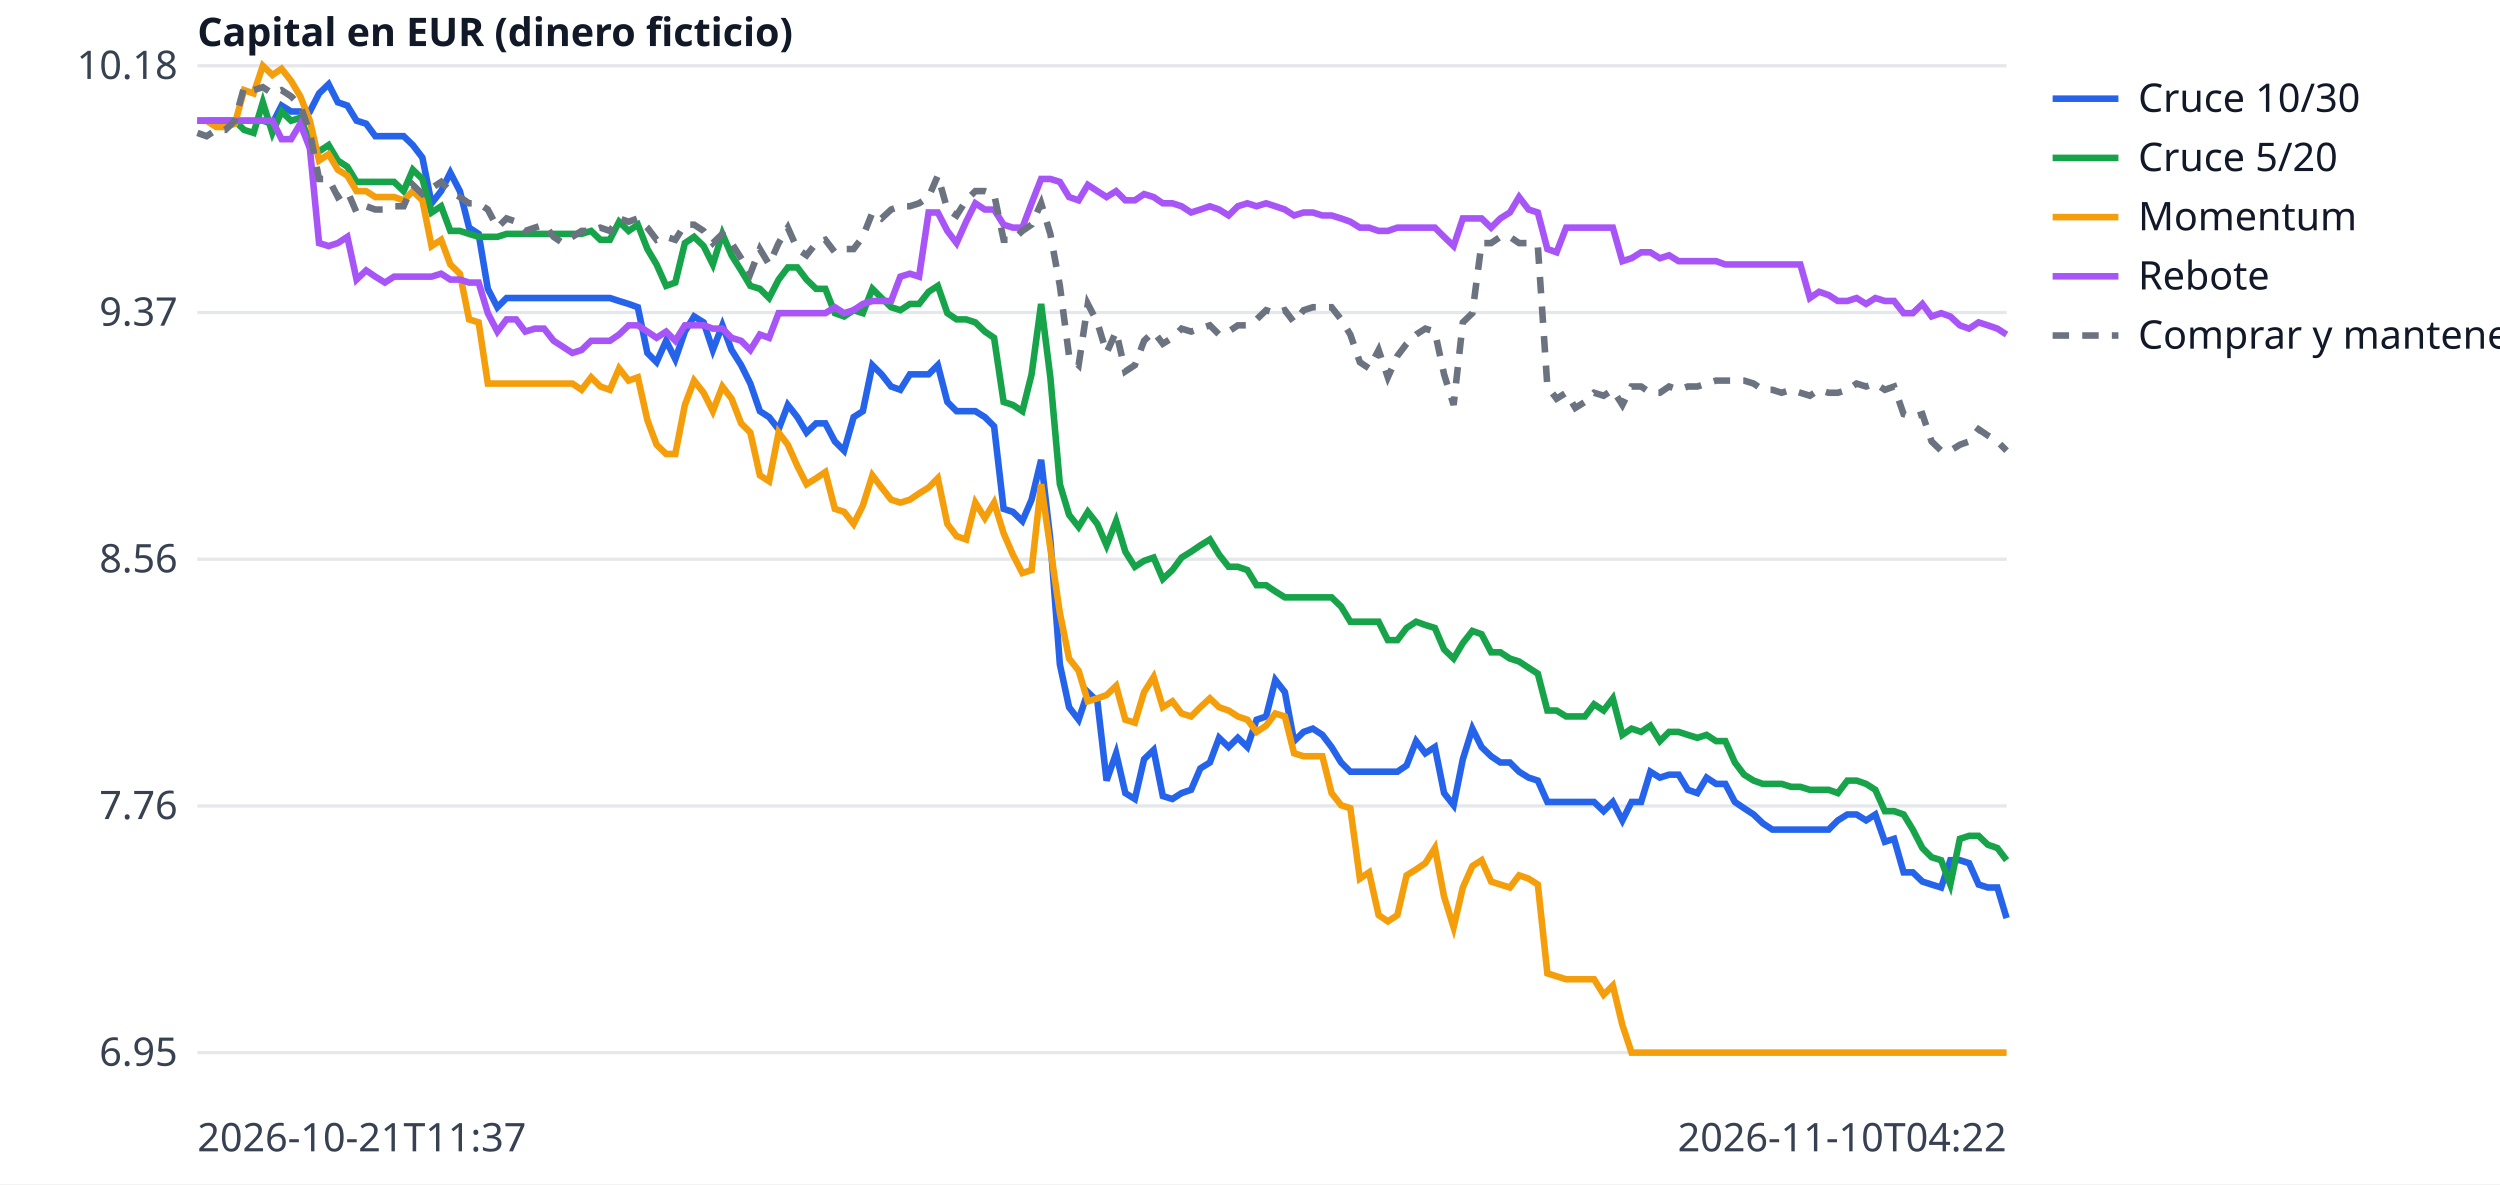
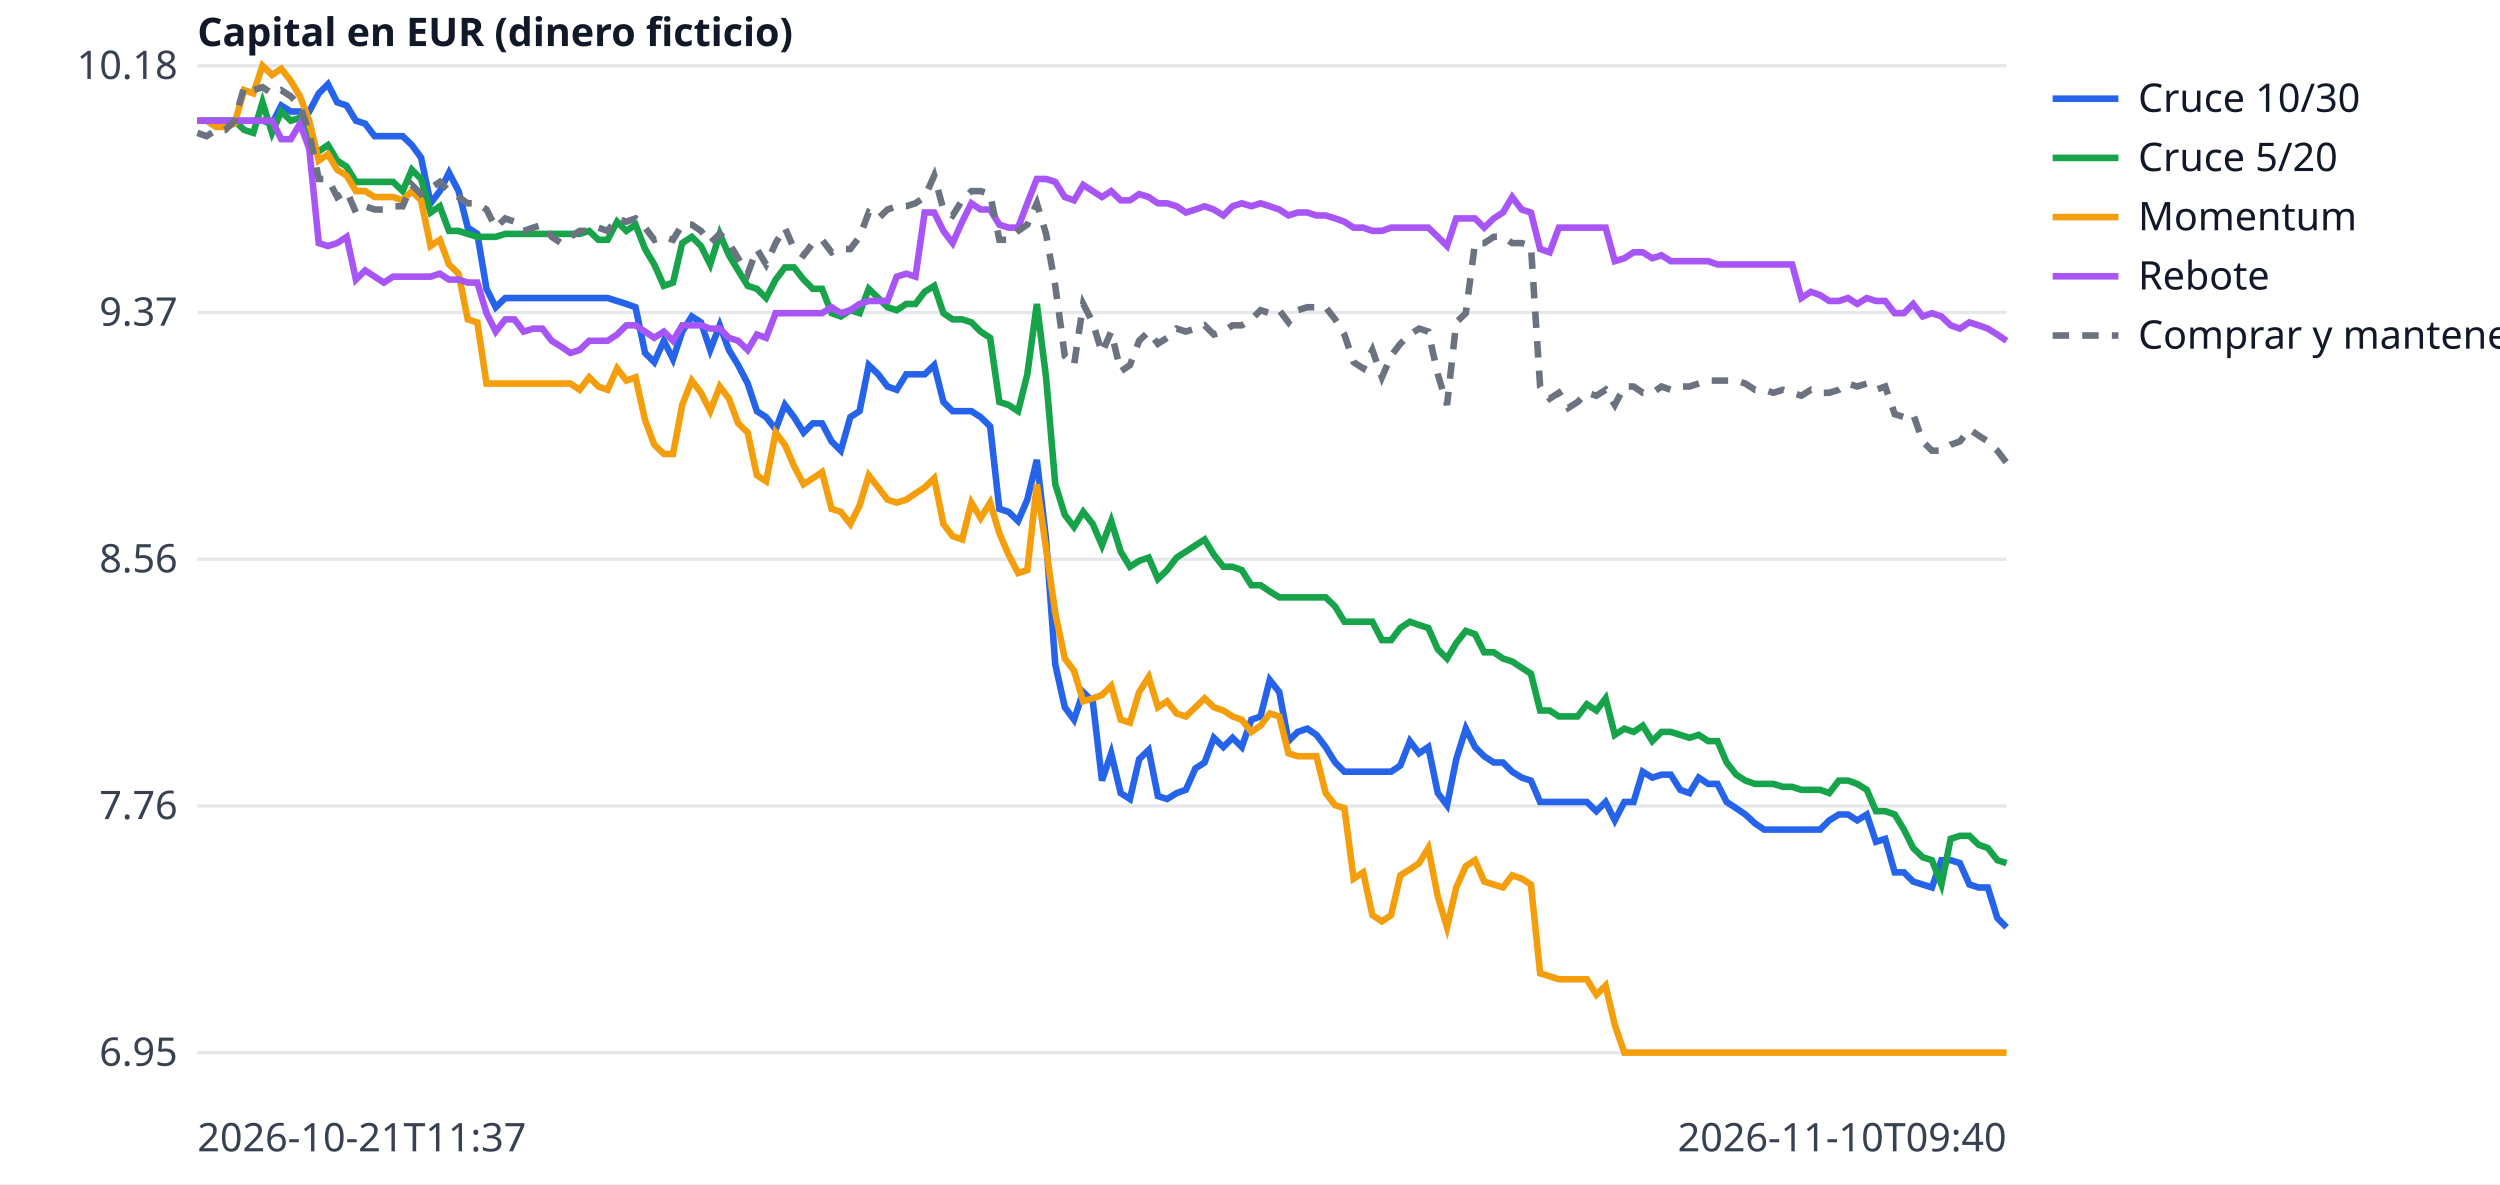
<svg xmlns="http://www.w3.org/2000/svg" width="760" height="360" viewBox="0 0 760 360" font-family="sans-serif" font-size="12">
  <rect width="760" height="360" fill="white" />
  <line x1="60" x2="610" y1="320.0" y2="320.0" stroke="#e5e7eb" />
  <text x="54" y="324.0" text-anchor="end" fill="#374151">6.95</text>
  <line x1="60" x2="610" y1="245.0" y2="245.0" stroke="#e5e7eb" />
  <text x="54" y="249.0" text-anchor="end" fill="#374151">7.76</text>
  <line x1="60" x2="610" y1="170.0" y2="170.0" stroke="#e5e7eb" />
  <text x="54" y="174.0" text-anchor="end" fill="#374151">8.56</text>
  <line x1="60" x2="610" y1="95.0" y2="95.0" stroke="#e5e7eb" />
  <text x="54" y="99.0" text-anchor="end" fill="#374151">9.37</text>
  <line x1="60" x2="610" y1="20.0" y2="20.0" stroke="#e5e7eb" />
  <text x="54" y="24.0" text-anchor="end" fill="#374151">10.18</text>
  <text x="60" y="350" fill="#374151">2026-10-21T11:37</text>
-   <text x="610" y="350" text-anchor="end" fill="#374151">2026-11-10T04:22</text>
+   <text x="610" y="350" text-anchor="end" fill="#374151">2026-11-10T09:40</text>
  <text x="60" y="14" fill="#111827" font-weight="bold">Capital en EUR (dinero ficticio)</text>
-   <polyline points="60.0,36.7 62.8,36.7 65.7,36.7 68.5,36.7 71.4,36.7 74.2,36.7 77.1,36.7 79.9,36.7 82.8,37.6 85.6,32.1 88.5,33.9 91.3,33.9 94.2,33.9 97.0,28.4 99.9,25.6 102.7,31.1 105.6,32.1 108.4,36.7 111.3,37.6 114.1,41.4 117.0,41.4 119.8,41.4 122.7,41.4 125.5,44.1 128.4,47.9 131.2,61.8 134.1,58.1 136.9,52.5 139.8,58.1 142.6,69.2 145.5,71.1 148.3,87.8 151.2,93.4 154.0,90.6 156.9,90.6 159.7,90.6 162.6,90.6 165.4,90.6 168.3,90.6 171.1,90.6 174.0,90.6 176.8,90.6 179.7,90.6 182.5,90.6 185.4,90.6 188.2,91.5 191.1,92.4 193.9,93.4 196.8,107.3 199.6,110.1 202.5,103.6 205.3,109.2 208.2,100.8 211.0,96.2 213.9,98.0 216.7,106.4 219.6,98.9 222.4,106.4 225.3,111.0 228.1,116.6 231.0,125.0 233.8,126.8 236.7,130.5 239.5,123.1 242.4,126.8 245.2,131.5 248.1,128.7 250.9,128.7 253.8,134.2 256.6,137.0 259.5,126.8 262.3,125.0 265.2,111.0 268.0,113.8 270.9,117.5 273.7,118.5 276.6,113.8 279.4,113.8 282.3,113.8 285.1,111.0 288.0,122.2 290.8,125.0 293.7,125.0 296.5,125.0 299.4,126.8 302.2,129.6 305.1,154.7 307.9,155.6 310.8,158.4 313.6,151.9 316.5,139.8 319.3,164.0 322.2,202.0 325.0,215.0 327.9,218.8 330.7,210.4 333.6,213.2 336.4,237.3 339.3,229.0 342.1,241.1 345.0,242.9 347.8,230.8 350.7,228.0 353.5,242.0 356.4,242.9 359.2,241.1 362.1,240.1 364.9,233.6 367.8,231.8 370.6,224.3 373.5,227.1 376.3,224.3 379.2,227.1 382.0,218.8 384.9,217.8 387.7,206.7 390.6,210.4 393.4,225.3 396.3,222.5 399.1,221.5 402.0,223.4 404.8,227.1 407.7,231.8 410.5,234.6 413.4,234.6 416.2,234.6 419.1,234.6 421.9,234.6 424.8,234.6 427.6,232.7 430.5,225.3 433.3,229.0 436.2,227.1 439.0,241.1 441.9,244.8 444.7,230.8 447.6,221.5 450.4,227.1 453.3,229.9 456.1,231.8 459.0,231.8 461.8,234.6 464.7,236.4 467.5,237.3 470.4,243.8 473.2,243.8 476.1,243.8 478.9,243.8 481.8,243.8 484.6,243.8 487.5,246.6 490.3,243.8 493.2,249.4 496.0,243.8 498.9,243.8 501.7,234.6 504.6,236.4 507.4,235.5 510.3,235.5 513.1,240.1 516.0,241.1 518.8,236.4 521.7,238.3 524.5,238.3 527.4,243.8 530.2,245.7 533.1,247.6 535.9,250.3 538.8,252.2 541.6,252.2 544.5,252.2 547.3,252.2 550.2,252.2 553.0,252.2 555.9,252.2 558.7,249.4 561.6,247.6 564.4,247.6 567.3,249.4 570.1,247.6 573.0,255.9 575.8,255.0 578.7,265.2 581.5,265.2 584.4,268.0 587.2,268.9 590.1,269.8 592.9,261.5 595.8,261.5 598.6,262.4 601.5,268.9 604.3,269.8 607.2,269.8 610.0,279.1" fill="none" stroke="#2563eb" stroke-width="2" />
+   <polyline points="60.0,36.7 62.8,36.7 65.7,36.7 68.5,36.7 71.3,36.7 74.2,36.7 77.0,36.7 79.8,36.7 82.7,37.6 85.5,32.1 88.4,33.9 91.2,33.9 94.0,33.9 96.9,28.4 99.7,25.6 102.5,31.1 105.4,32.1 108.2,36.7 111.0,37.6 113.9,41.4 116.7,41.4 119.5,41.4 122.4,41.4 125.2,44.1 128.0,47.9 130.9,61.8 133.7,58.1 136.5,52.5 139.4,58.1 142.2,69.2 145.1,71.1 147.9,87.8 150.7,93.4 153.6,90.6 156.4,90.6 159.2,90.6 162.1,90.6 164.9,90.6 167.7,90.6 170.6,90.6 173.4,90.6 176.2,90.6 179.1,90.6 181.9,90.6 184.7,90.6 187.6,91.5 190.4,92.4 193.2,93.4 196.1,107.3 198.9,110.1 201.8,103.6 204.6,109.2 207.4,100.8 210.3,96.2 213.1,98.0 215.9,106.4 218.8,98.9 221.6,106.4 224.4,111.0 227.3,116.6 230.1,125.0 232.9,126.8 235.8,130.5 238.6,123.1 241.4,126.8 244.3,131.5 247.1,128.7 249.9,128.7 252.8,134.2 255.6,137.0 258.5,126.8 261.3,125.0 264.1,111.0 267.0,113.8 269.8,117.5 272.6,118.5 275.5,113.8 278.3,113.8 281.1,113.8 284.0,111.0 286.8,122.2 289.6,125.0 292.5,125.0 295.3,125.0 298.1,126.8 301.0,129.6 303.8,154.7 306.6,155.6 309.5,158.4 312.3,151.9 315.2,139.8 318.0,164.0 320.8,202.0 323.7,215.0 326.5,218.8 329.3,210.4 332.2,213.2 335.0,237.3 337.8,229.0 340.7,241.1 343.5,242.9 346.3,230.8 349.2,228.0 352.0,242.0 354.8,242.9 357.7,241.1 360.5,240.1 363.4,233.6 366.2,231.8 369.0,224.3 371.9,227.1 374.7,224.3 377.5,227.1 380.4,218.8 383.2,217.8 386.0,206.7 388.9,210.4 391.7,225.3 394.5,222.5 397.4,221.5 400.2,223.4 403.0,227.1 405.9,231.8 408.7,234.6 411.5,234.6 414.4,234.6 417.2,234.6 420.1,234.6 422.9,234.6 425.7,232.7 428.6,225.3 431.4,229.0 434.2,227.1 437.1,241.1 439.9,244.8 442.7,230.8 445.6,221.5 448.4,227.1 451.2,229.9 454.1,231.8 456.9,231.8 459.7,234.6 462.6,236.4 465.4,237.3 468.2,243.8 471.1,243.8 473.9,243.8 476.8,243.8 479.6,243.8 482.4,243.8 485.3,246.6 488.1,243.8 490.9,249.4 493.8,243.8 496.6,243.8 499.4,234.6 502.3,236.4 505.1,235.5 507.9,235.5 510.8,240.1 513.6,241.1 516.4,236.4 519.3,238.3 522.1,238.3 524.9,243.8 527.8,245.7 530.6,247.6 533.5,250.3 536.3,252.2 539.1,252.2 542.0,252.2 544.8,252.2 547.6,252.2 550.5,252.2 553.3,252.2 556.1,249.4 559.0,247.6 561.8,247.6 564.6,249.4 567.5,247.6 570.3,255.9 573.1,255.0 576.0,265.2 578.8,265.2 581.6,268.0 584.5,268.9 587.3,269.8 590.2,261.5 593.0,261.5 595.8,262.4 598.7,268.9 601.5,269.8 604.3,269.8 607.2,279.1 610.0,281.9" fill="none" stroke="#2563eb" stroke-width="2" />
  <line x1="624" x2="644" y1="30" y2="30" stroke="#2563eb" stroke-width="2" />
  <text x="650" y="34" fill="#111827">Cruce 10/30</text>
-   <polyline points="60.0,36.7 62.8,36.7 65.7,36.7 68.5,36.7 71.4,36.7 74.2,39.5 77.1,40.4 79.9,31.1 82.8,40.4 85.6,33.9 88.5,36.7 91.3,35.8 94.2,43.2 97.0,46.0 99.9,44.1 102.7,48.8 105.6,50.7 108.4,55.3 111.3,55.3 114.1,55.3 117.0,55.3 119.8,55.3 122.7,58.1 125.5,51.6 128.4,54.4 131.2,64.6 134.1,62.7 136.9,70.2 139.8,70.2 142.6,71.1 145.5,72.0 148.3,72.0 151.2,72.0 154.0,71.1 156.9,71.1 159.7,71.1 162.6,71.1 165.4,71.1 168.3,71.1 171.1,71.1 174.0,71.1 176.8,71.1 179.7,70.2 182.5,72.9 185.4,72.9 188.2,67.4 191.1,70.2 193.9,68.3 196.8,75.7 199.6,80.4 202.5,86.9 205.3,85.9 208.2,73.9 211.0,72.0 213.9,74.8 216.7,80.4 219.6,71.1 222.4,77.6 225.3,82.2 228.1,86.9 231.0,87.8 233.8,90.6 236.7,85.0 239.5,81.3 242.4,81.3 245.2,85.0 248.1,87.8 250.9,87.8 253.8,95.2 256.6,96.2 259.5,94.3 262.3,95.2 265.2,87.8 268.0,90.6 270.9,93.4 273.7,94.3 276.6,92.4 279.4,92.4 282.3,88.7 285.1,86.9 288.0,95.2 290.8,97.1 293.7,97.1 296.5,98.0 299.4,100.8 302.2,102.7 305.1,122.2 307.9,123.1 310.8,125.0 313.6,113.8 316.5,92.4 319.3,114.7 322.2,147.2 325.0,156.5 327.9,160.2 330.7,155.6 333.6,159.3 336.4,165.8 339.3,158.4 342.1,167.7 345.0,172.3 347.8,170.5 350.7,169.5 353.5,176.0 356.4,173.3 359.2,169.5 362.1,167.7 364.9,165.8 367.8,164.0 370.6,168.6 373.5,172.3 376.3,172.3 379.2,173.3 382.0,177.9 384.9,177.9 387.7,179.8 390.6,181.6 393.4,181.6 396.3,181.6 399.1,181.6 402.0,181.6 404.8,181.6 407.7,184.4 410.5,189.0 413.4,189.0 416.2,189.0 419.1,189.0 421.9,194.6 424.8,194.6 427.6,190.9 430.5,189.0 433.3,190.0 436.2,190.9 439.0,197.4 441.9,200.2 444.7,195.5 447.6,191.8 450.4,192.8 453.3,198.3 456.1,198.3 459.0,200.2 461.8,201.1 464.7,203.0 467.5,204.8 470.4,216.0 473.2,216.0 476.1,217.8 478.9,217.8 481.8,217.8 484.6,214.1 487.5,216.0 490.3,212.3 493.2,223.4 496.0,221.5 498.9,222.5 501.7,220.6 504.6,225.3 507.4,222.5 510.3,222.5 513.1,223.4 516.0,224.3 518.8,223.4 521.7,225.3 524.5,225.3 527.4,231.8 530.2,235.5 533.1,237.3 535.9,238.3 538.8,238.3 541.6,238.3 544.5,239.2 547.3,239.2 550.2,240.1 553.0,240.1 555.9,240.1 558.7,241.1 561.6,237.3 564.4,237.3 567.3,238.3 570.1,240.1 573.0,246.6 575.8,246.6 578.7,247.6 581.5,252.2 584.4,257.8 587.2,260.6 590.1,261.5 592.9,268.9 595.8,255.0 598.6,254.1 601.5,254.1 604.3,256.8 607.2,257.8 610.0,261.5" fill="none" stroke="#16a34a" stroke-width="2" />
+   <polyline points="60.0,36.7 62.8,36.7 65.7,36.7 68.5,36.7 71.3,36.7 74.2,39.5 77.0,40.4 79.8,31.1 82.7,40.4 85.5,33.9 88.4,36.7 91.2,35.8 94.0,43.2 96.9,46.0 99.7,44.1 102.5,48.8 105.4,50.7 108.2,55.3 111.0,55.3 113.9,55.3 116.7,55.3 119.5,55.3 122.4,58.1 125.2,51.6 128.0,54.4 130.9,64.6 133.7,62.7 136.5,70.2 139.4,70.2 142.2,71.1 145.1,72.0 147.9,72.0 150.7,72.0 153.6,71.1 156.4,71.1 159.2,71.1 162.1,71.1 164.9,71.1 167.7,71.1 170.6,71.1 173.4,71.1 176.2,71.1 179.1,70.2 181.9,72.9 184.7,72.9 187.6,67.4 190.4,70.2 193.2,68.3 196.1,75.7 198.9,80.4 201.8,86.9 204.6,85.9 207.4,73.9 210.3,72.0 213.1,74.8 215.9,80.4 218.8,71.1 221.6,77.6 224.4,82.2 227.3,86.9 230.1,87.8 232.9,90.6 235.8,85.0 238.6,81.3 241.4,81.3 244.3,85.0 247.1,87.8 249.9,87.8 252.8,95.2 255.6,96.2 258.5,94.3 261.3,95.2 264.1,87.8 267.0,90.6 269.8,93.4 272.6,94.3 275.5,92.4 278.3,92.4 281.1,88.7 284.0,86.9 286.8,95.2 289.6,97.1 292.5,97.1 295.3,98.0 298.1,100.8 301.0,102.7 303.8,122.2 306.6,123.1 309.5,125.0 312.3,113.8 315.2,92.4 318.0,114.7 320.8,147.2 323.7,156.5 326.5,160.2 329.3,155.6 332.2,159.3 335.0,165.8 337.8,158.4 340.7,167.7 343.5,172.3 346.3,170.5 349.2,169.5 352.0,176.0 354.8,173.3 357.7,169.5 360.5,167.7 363.4,165.8 366.2,164.0 369.0,168.6 371.9,172.3 374.7,172.3 377.5,173.3 380.4,177.9 383.2,177.9 386.0,179.8 388.9,181.6 391.7,181.6 394.5,181.6 397.4,181.6 400.2,181.6 403.0,181.6 405.9,184.4 408.7,189.0 411.5,189.0 414.4,189.0 417.2,189.0 420.1,194.6 422.9,194.6 425.7,190.9 428.6,189.0 431.4,190.0 434.2,190.9 437.1,197.4 439.9,200.2 442.7,195.5 445.6,191.8 448.4,192.8 451.2,198.3 454.1,198.3 456.9,200.2 459.7,201.1 462.6,203.0 465.4,204.8 468.2,216.0 471.1,216.0 473.9,217.8 476.8,217.8 479.6,217.8 482.4,214.1 485.3,216.0 488.1,212.3 490.9,223.4 493.8,221.5 496.6,222.5 499.4,220.6 502.3,225.3 505.1,222.5 507.9,222.5 510.8,223.4 513.6,224.3 516.4,223.4 519.3,225.3 522.1,225.3 524.9,231.8 527.8,235.5 530.6,237.3 533.5,238.3 536.3,238.3 539.1,238.3 542.0,239.2 544.8,239.2 547.6,240.1 550.5,240.1 553.3,240.1 556.1,241.1 559.0,237.3 561.8,237.3 564.6,238.3 567.5,240.1 570.3,246.6 573.1,246.6 576.0,247.6 578.8,252.2 581.6,257.8 584.5,260.6 587.3,261.5 590.2,268.9 593.0,255.0 595.8,254.1 598.7,254.1 601.5,256.8 604.3,257.8 607.2,261.5 610.0,262.4" fill="none" stroke="#16a34a" stroke-width="2" />
  <line x1="624" x2="644" y1="48" y2="48" stroke="#16a34a" stroke-width="2" />
  <text x="650" y="52" fill="#111827">Cruce 5/20</text>
-   <polyline points="60.0,36.7 62.8,36.7 65.7,38.6 68.5,38.6 71.4,37.6 74.2,27.4 77.1,28.4 79.9,20.0 82.8,22.8 85.6,20.9 88.5,24.6 91.3,29.3 94.2,36.7 97.0,48.8 99.9,46.9 102.7,51.6 105.6,53.4 108.4,58.1 111.3,58.1 114.1,59.9 117.0,59.9 119.8,59.9 122.7,60.9 125.5,58.1 128.4,60.9 131.2,74.8 134.1,72.9 136.9,80.4 139.8,83.2 142.6,97.1 145.5,98.0 148.3,116.6 151.2,116.6 154.0,116.6 156.9,116.6 159.7,116.6 162.6,116.6 165.4,116.6 168.3,116.6 171.1,116.6 174.0,116.6 176.8,118.5 179.7,114.7 182.5,117.5 185.4,118.5 188.2,112.0 191.1,115.7 193.9,114.7 196.8,127.7 199.6,135.2 202.5,138.0 205.3,138.0 208.2,123.1 211.0,115.7 213.9,119.4 216.7,125.0 219.6,117.5 222.4,121.2 225.3,128.7 228.1,131.5 231.0,144.5 233.8,146.3 236.7,131.5 239.5,135.2 242.4,141.7 245.2,147.2 248.1,145.4 250.9,143.5 253.8,154.7 256.6,155.6 259.5,159.3 262.3,153.7 265.2,144.5 268.0,148.2 270.9,151.9 273.7,152.8 276.6,151.9 279.4,150.0 282.3,148.2 285.1,145.4 288.0,159.3 290.8,163.0 293.7,164.0 296.5,152.8 299.4,157.5 302.2,152.8 305.1,162.1 307.9,168.6 310.8,174.2 313.6,173.3 316.5,147.2 319.3,166.7 322.2,186.3 325.0,200.2 327.9,203.9 330.7,213.2 333.6,212.3 336.4,211.3 339.3,208.5 342.1,218.8 345.0,219.7 347.8,210.4 350.7,205.8 353.5,215.0 356.4,213.2 359.2,216.9 362.1,217.8 364.9,215.0 367.8,212.3 370.6,215.0 373.5,216.0 376.3,217.8 379.2,218.8 382.0,222.5 384.9,220.6 387.7,216.9 390.6,217.8 393.4,229.0 396.3,229.9 399.1,229.9 402.0,229.9 404.8,241.1 407.7,244.8 410.5,245.7 413.4,267.1 416.2,265.2 419.1,278.2 421.9,280.1 424.8,278.2 427.6,266.1 430.5,264.3 433.3,262.4 436.2,257.8 439.0,272.6 441.9,281.9 444.7,269.8 447.6,263.3 450.4,261.5 453.3,268.0 456.1,268.9 459.0,269.8 461.8,266.1 464.7,267.1 467.5,268.9 470.4,295.9 473.2,296.8 476.1,297.7 478.9,297.7 481.8,297.7 484.6,297.7 487.5,302.4 490.3,299.6 493.2,311.6 496.0,320.0 498.9,320.0 501.7,320.0 504.6,320.0 507.4,320.0 510.3,320.0 513.1,320.0 516.0,320.0 518.8,320.0 521.7,320.0 524.5,320.0 527.4,320.0 530.2,320.0 533.1,320.0 535.9,320.0 538.8,320.0 541.6,320.0 544.5,320.0 547.3,320.0 550.2,320.0 553.0,320.0 555.9,320.0 558.7,320.0 561.6,320.0 564.4,320.0 567.3,320.0 570.1,320.0 573.0,320.0 575.8,320.0 578.7,320.0 581.5,320.0 584.4,320.0 587.2,320.0 590.1,320.0 592.9,320.0 595.8,320.0 598.6,320.0 601.5,320.0 604.3,320.0 607.2,320.0 610.0,320.0" fill="none" stroke="#f59e0b" stroke-width="2" />
+   <polyline points="60.0,36.7 62.8,36.7 65.7,38.6 68.5,38.6 71.3,37.6 74.2,27.4 77.0,28.4 79.8,20.0 82.7,22.8 85.5,20.9 88.4,24.6 91.2,29.3 94.0,36.7 96.9,48.8 99.7,46.9 102.5,51.6 105.4,53.4 108.2,58.1 111.0,58.1 113.9,59.9 116.7,59.9 119.5,59.9 122.4,60.9 125.2,58.1 128.0,60.9 130.9,74.8 133.7,72.9 136.5,80.4 139.4,83.2 142.2,97.1 145.1,98.0 147.9,116.6 150.7,116.6 153.6,116.6 156.4,116.6 159.2,116.6 162.1,116.6 164.9,116.6 167.7,116.6 170.6,116.6 173.4,116.6 176.2,118.5 179.1,114.7 181.9,117.5 184.7,118.5 187.6,112.0 190.4,115.7 193.2,114.7 196.1,127.7 198.9,135.2 201.8,138.0 204.6,138.0 207.4,123.1 210.3,115.7 213.1,119.4 215.9,125.0 218.8,117.5 221.6,121.2 224.4,128.7 227.3,131.5 230.1,144.5 232.9,146.3 235.8,131.5 238.6,135.2 241.4,141.7 244.3,147.2 247.1,145.4 249.9,143.5 252.8,154.7 255.6,155.6 258.5,159.3 261.3,153.7 264.1,144.5 267.0,148.2 269.8,151.9 272.6,152.8 275.5,151.9 278.3,150.0 281.1,148.2 284.0,145.4 286.8,159.3 289.6,163.0 292.5,164.0 295.3,152.8 298.1,157.5 301.0,152.8 303.8,162.1 306.6,168.6 309.5,174.2 312.3,173.3 315.2,147.2 318.0,166.7 320.8,186.3 323.7,200.2 326.5,203.9 329.3,213.2 332.2,212.3 335.0,211.3 337.8,208.5 340.7,218.8 343.5,219.7 346.3,210.4 349.2,205.8 352.0,215.0 354.8,213.2 357.7,216.9 360.5,217.8 363.4,215.0 366.2,212.3 369.0,215.0 371.9,216.0 374.7,217.8 377.5,218.8 380.4,222.5 383.2,220.6 386.0,216.9 388.9,217.8 391.7,229.0 394.5,229.9 397.4,229.9 400.2,229.9 403.0,241.1 405.9,244.8 408.7,245.7 411.5,267.1 414.4,265.2 417.2,278.2 420.1,280.1 422.9,278.2 425.7,266.1 428.6,264.3 431.4,262.4 434.2,257.8 437.1,272.6 439.9,281.9 442.7,269.8 445.6,263.3 448.4,261.5 451.2,268.0 454.1,268.9 456.9,269.8 459.7,266.1 462.6,267.1 465.4,268.9 468.2,295.9 471.1,296.8 473.9,297.7 476.8,297.7 479.6,297.7 482.4,297.7 485.3,302.4 488.1,299.6 490.9,311.6 493.8,320.0 496.6,320.0 499.4,320.0 502.3,320.0 505.1,320.0 507.9,320.0 510.8,320.0 513.6,320.0 516.4,320.0 519.3,320.0 522.1,320.0 524.9,320.0 527.8,320.0 530.6,320.0 533.5,320.0 536.3,320.0 539.1,320.0 542.0,320.0 544.8,320.0 547.6,320.0 550.5,320.0 553.3,320.0 556.1,320.0 559.0,320.0 561.8,320.0 564.6,320.0 567.5,320.0 570.3,320.0 573.1,320.0 576.0,320.0 578.8,320.0 581.6,320.0 584.5,320.0 587.3,320.0 590.2,320.0 593.0,320.0 595.8,320.0 598.7,320.0 601.5,320.0 604.3,320.0 607.2,320.0 610.0,320.0" fill="none" stroke="#f59e0b" stroke-width="2" />
  <line x1="624" x2="644" y1="66" y2="66" stroke="#f59e0b" stroke-width="2" />
  <text x="650" y="70" fill="#111827">Momentum</text>
-   <polyline points="60.0,36.7 62.8,36.7 65.7,36.7 68.5,36.7 71.4,36.7 74.2,36.7 77.1,36.7 79.9,36.7 82.8,36.7 85.6,42.3 88.5,42.3 91.3,37.6 94.2,45.1 97.0,73.9 99.9,74.8 102.7,73.9 105.6,72.0 108.4,85.0 111.3,82.2 114.1,84.1 117.0,85.9 119.8,84.1 122.7,84.1 125.5,84.1 128.4,84.1 131.2,84.1 134.1,83.2 136.9,85.0 139.8,85.0 142.6,85.9 145.5,85.9 148.3,95.2 151.2,100.8 154.0,97.1 156.9,97.1 159.7,100.8 162.6,99.9 165.4,99.9 168.3,103.6 171.1,105.4 174.0,107.3 176.8,106.4 179.7,103.6 182.5,103.6 185.4,103.6 188.2,101.7 191.1,98.9 193.9,98.9 196.8,100.8 199.6,102.7 202.5,100.8 205.3,103.6 208.2,98.9 211.0,98.9 213.9,98.9 216.7,99.9 219.6,99.9 222.4,102.7 225.3,103.6 228.1,106.4 231.0,101.7 233.8,102.7 236.7,95.2 239.5,95.2 242.4,95.2 245.2,95.2 248.1,95.2 250.9,95.2 253.8,93.4 256.6,95.2 259.5,94.3 262.3,92.4 265.2,91.5 268.0,91.5 270.9,91.5 273.7,84.1 276.6,83.2 279.4,84.1 282.3,64.6 285.1,64.6 288.0,70.2 290.8,73.9 293.7,67.4 296.5,61.8 299.4,63.7 302.2,63.7 305.1,68.3 307.9,69.2 310.8,69.2 313.6,61.8 316.5,54.4 319.3,54.4 322.2,55.3 325.0,59.9 327.9,60.9 330.7,56.2 333.6,58.1 336.4,59.9 339.3,58.1 342.1,60.9 345.0,60.9 347.8,59.0 350.7,59.9 353.5,61.8 356.4,61.8 359.2,62.7 362.1,64.6 364.9,63.7 367.8,62.7 370.6,63.7 373.5,65.5 376.3,62.7 379.2,61.8 382.0,62.7 384.9,61.8 387.7,62.7 390.6,63.7 393.4,65.5 396.3,64.6 399.1,64.6 402.0,65.5 404.8,65.5 407.7,66.4 410.5,67.4 413.4,69.2 416.2,69.2 419.1,70.2 421.9,70.2 424.8,69.2 427.6,69.2 430.5,69.2 433.3,69.2 436.2,69.2 439.0,72.0 441.9,74.8 444.7,66.4 447.6,66.4 450.4,66.4 453.3,69.2 456.1,66.4 459.0,64.6 461.8,59.9 464.7,63.7 467.5,64.6 470.4,75.7 473.2,76.7 476.1,69.2 478.9,69.2 481.8,69.2 484.6,69.2 487.5,69.2 490.3,69.2 493.2,79.4 496.0,78.5 498.9,76.7 501.7,76.7 504.6,78.5 507.4,77.6 510.3,79.4 513.1,79.4 516.0,79.4 518.8,79.4 521.7,79.4 524.5,80.4 527.4,80.4 530.2,80.4 533.1,80.4 535.9,80.4 538.8,80.4 541.6,80.4 544.5,80.4 547.3,80.4 550.2,90.6 553.0,88.7 555.9,89.7 558.7,91.5 561.6,91.5 564.4,90.6 567.3,92.4 570.1,90.6 573.0,91.5 575.8,91.5 578.7,95.2 581.5,95.2 584.4,92.4 587.2,96.2 590.1,95.2 592.9,96.2 595.8,98.9 598.6,99.9 601.5,98.0 604.3,98.9 607.2,99.9 610.0,101.7" fill="none" stroke="#a855f7" stroke-width="2" />
+   <polyline points="60.0,36.7 62.8,36.7 65.7,36.7 68.5,36.7 71.3,36.7 74.2,36.7 77.0,36.7 79.8,36.7 82.7,36.7 85.5,42.3 88.4,42.3 91.2,37.6 94.0,45.1 96.9,73.9 99.7,74.8 102.5,73.9 105.4,72.0 108.2,85.0 111.0,82.2 113.9,84.1 116.7,85.9 119.5,84.1 122.4,84.1 125.2,84.1 128.0,84.1 130.9,84.1 133.7,83.2 136.5,85.0 139.4,85.0 142.2,85.9 145.1,85.9 147.9,95.2 150.7,100.8 153.6,97.1 156.4,97.1 159.2,100.8 162.1,99.9 164.9,99.9 167.7,103.6 170.6,105.4 173.4,107.3 176.2,106.4 179.1,103.6 181.9,103.6 184.7,103.6 187.6,101.7 190.4,98.9 193.2,98.9 196.1,100.8 198.9,102.7 201.8,100.8 204.6,103.6 207.4,98.9 210.3,98.9 213.1,98.9 215.9,99.9 218.8,99.9 221.6,102.7 224.4,103.6 227.3,106.4 230.1,101.7 232.9,102.7 235.8,95.2 238.6,95.2 241.4,95.2 244.3,95.2 247.1,95.2 249.9,95.2 252.8,93.4 255.6,95.2 258.5,94.3 261.3,92.4 264.1,91.5 267.0,91.5 269.8,91.5 272.6,84.1 275.5,83.2 278.3,84.1 281.1,64.6 284.0,64.6 286.8,70.2 289.6,73.9 292.5,67.4 295.3,61.8 298.1,63.7 301.0,63.7 303.8,68.3 306.6,69.2 309.5,69.2 312.3,61.8 315.2,54.4 318.0,54.4 320.8,55.3 323.7,59.9 326.5,60.9 329.3,56.2 332.2,58.1 335.0,59.9 337.8,58.1 340.7,60.9 343.5,60.9 346.3,59.0 349.2,59.9 352.0,61.8 354.8,61.8 357.7,62.7 360.5,64.6 363.4,63.7 366.2,62.7 369.0,63.7 371.9,65.5 374.7,62.7 377.5,61.8 380.4,62.7 383.2,61.8 386.0,62.7 388.9,63.7 391.7,65.5 394.5,64.6 397.4,64.6 400.2,65.5 403.0,65.5 405.9,66.4 408.7,67.4 411.5,69.2 414.4,69.2 417.2,70.2 420.1,70.2 422.9,69.2 425.7,69.2 428.6,69.2 431.4,69.2 434.2,69.2 437.1,72.0 439.9,74.8 442.7,66.4 445.6,66.4 448.4,66.4 451.2,69.2 454.1,66.4 456.9,64.6 459.7,59.9 462.6,63.7 465.4,64.6 468.2,75.7 471.1,76.7 473.9,69.2 476.8,69.2 479.6,69.2 482.4,69.2 485.3,69.2 488.1,69.2 490.9,79.4 493.8,78.5 496.6,76.7 499.4,76.7 502.3,78.5 505.1,77.6 507.9,79.4 510.8,79.4 513.6,79.4 516.4,79.4 519.3,79.4 522.1,80.4 524.9,80.4 527.8,80.4 530.6,80.4 533.5,80.4 536.3,80.4 539.1,80.4 542.0,80.4 544.8,80.4 547.6,90.6 550.5,88.7 553.3,89.7 556.1,91.5 559.0,91.5 561.8,90.6 564.6,92.4 567.5,90.6 570.3,91.5 573.1,91.5 576.0,95.2 578.8,95.2 581.6,92.4 584.5,96.2 587.3,95.2 590.2,96.2 593.0,98.9 595.8,99.9 598.7,98.0 601.5,98.9 604.3,99.9 607.2,101.7 610.0,103.6" fill="none" stroke="#a855f7" stroke-width="2" />
  <line x1="624" x2="644" y1="84" y2="84" stroke="#a855f7" stroke-width="2" />
  <text x="650" y="88" fill="#111827">Rebote</text>
-   <polyline points="60.0,40.4 62.8,41.4 65.7,39.5 68.5,39.5 71.4,36.7 74.2,26.5 77.1,27.4 79.9,26.5 82.8,28.4 85.6,27.4 88.5,29.3 91.3,32.1 94.2,40.4 97.0,54.4 99.9,54.4 102.7,59.9 105.6,58.1 108.4,64.6 111.3,62.7 114.1,63.7 117.0,63.7 119.8,62.7 122.7,62.7 125.5,56.2 128.4,59.0 131.2,57.2 134.1,55.3 136.9,58.1 139.8,59.9 142.6,61.8 145.5,61.8 148.3,63.7 151.2,69.2 154.0,66.4 156.9,67.4 159.7,70.2 162.6,69.2 165.4,68.3 168.3,72.0 171.1,73.9 174.0,72.0 176.8,70.2 179.7,70.2 182.5,69.2 185.4,70.2 188.2,66.4 191.1,67.4 193.9,66.4 196.8,69.2 199.6,72.9 202.5,72.0 205.3,72.9 208.2,68.3 211.0,68.3 213.9,70.2 216.7,73.9 219.6,71.1 222.4,73.9 225.3,78.5 228.1,83.2 231.0,75.7 233.8,80.4 236.7,73.9 239.5,69.2 242.4,75.7 245.2,77.6 248.1,73.9 250.9,72.9 253.8,76.7 256.6,75.7 259.5,75.7 262.3,72.0 265.2,64.6 268.0,66.4 270.9,63.7 273.7,62.7 276.6,62.7 279.4,61.8 282.3,59.9 285.1,53.4 288.0,63.7 290.8,65.5 293.7,60.9 296.5,58.1 299.4,58.1 302.2,59.0 305.1,72.9 307.9,72.9 310.8,70.2 313.6,68.3 316.5,61.8 319.3,71.1 322.2,86.9 325.0,108.2 327.9,111.0 330.7,92.4 333.6,98.0 336.4,107.3 339.3,100.8 342.1,112.9 345.0,111.0 347.8,103.6 350.7,100.8 353.5,104.5 356.4,102.7 359.2,99.9 362.1,100.8 364.9,99.9 367.8,98.9 370.6,101.7 373.5,100.8 376.3,98.9 379.2,98.9 382.0,97.1 384.9,94.3 387.7,95.2 390.6,94.3 393.4,98.0 396.3,94.3 399.1,93.4 402.0,93.4 404.8,93.4 407.7,97.1 410.5,101.7 413.4,110.1 416.2,112.0 419.1,106.4 421.9,114.7 424.8,108.2 427.6,104.5 430.5,101.7 433.3,99.9 436.2,100.8 439.0,113.8 441.9,123.1 444.7,98.0 447.6,95.2 450.4,73.9 453.3,73.9 456.1,72.0 459.0,72.0 461.8,73.9 464.7,73.9 467.5,74.8 470.4,117.5 473.2,121.2 476.1,119.4 478.9,124.0 481.8,122.2 484.6,119.4 487.5,120.3 490.3,118.5 493.2,123.1 496.0,117.5 498.9,117.5 501.7,119.4 504.6,119.4 507.4,117.5 510.3,118.5 513.1,117.5 516.0,117.5 518.8,116.6 521.7,115.7 524.5,115.7 527.4,115.7 530.2,115.7 533.1,116.6 535.9,118.5 538.8,118.5 541.6,119.4 544.5,118.5 547.3,119.4 550.2,120.3 553.0,118.5 555.9,119.4 558.7,119.4 561.6,118.5 564.4,116.6 567.3,117.5 570.1,116.6 573.0,118.5 575.8,117.5 578.7,125.9 581.5,126.8 584.4,125.9 587.2,134.2 590.1,137.0 592.9,137.0 595.8,135.2 598.6,134.2 601.5,130.5 604.3,132.4 607.2,134.2 610.0,137.0" fill="none" stroke="#6b7280" stroke-width="2" stroke-dasharray="5 4" />
+   <polyline points="60.0,40.4 62.8,41.4 65.7,39.5 68.5,39.5 71.3,36.7 74.2,26.5 77.0,27.4 79.8,26.5 82.7,28.4 85.5,27.4 88.4,29.3 91.2,32.1 94.0,40.4 96.9,54.4 99.7,54.4 102.5,59.9 105.4,58.1 108.2,64.6 111.0,62.7 113.9,63.7 116.7,63.7 119.5,62.7 122.4,62.7 125.2,56.2 128.0,59.0 130.9,57.2 133.7,55.3 136.5,58.1 139.4,59.9 142.2,61.8 145.1,61.8 147.9,63.7 150.7,69.2 153.6,66.4 156.4,67.4 159.2,70.2 162.1,69.2 164.9,68.3 167.7,72.0 170.6,73.9 173.4,72.0 176.2,70.2 179.1,70.2 181.9,69.2 184.7,70.2 187.6,66.4 190.4,67.4 193.2,66.4 196.1,69.2 198.9,72.9 201.8,72.0 204.6,72.9 207.4,68.3 210.3,68.3 213.1,70.2 215.9,73.9 218.8,71.1 221.6,73.9 224.4,78.5 227.3,83.2 230.1,75.7 232.9,80.4 235.8,73.9 238.6,69.2 241.4,75.7 244.3,77.6 247.1,73.9 249.9,72.9 252.8,76.7 255.6,75.7 258.5,75.7 261.3,72.0 264.1,64.6 267.0,66.4 269.8,63.7 272.6,62.7 275.5,62.7 278.3,61.8 281.1,59.9 284.0,53.4 286.8,63.7 289.6,65.5 292.5,60.9 295.3,58.1 298.1,58.1 301.0,59.0 303.8,72.9 306.6,72.9 309.5,70.2 312.3,68.3 315.2,61.8 318.0,71.1 320.8,86.9 323.7,108.2 326.5,111.0 329.3,92.4 332.2,98.0 335.0,107.3 337.8,100.8 340.7,112.9 343.5,111.0 346.3,103.6 349.2,100.8 352.0,104.5 354.8,102.7 357.7,99.9 360.5,100.8 363.4,99.9 366.2,98.9 369.0,101.7 371.9,100.8 374.7,98.9 377.5,98.9 380.4,97.1 383.2,94.3 386.0,95.2 388.9,94.3 391.7,98.0 394.5,94.3 397.4,93.4 400.2,93.4 403.0,93.4 405.9,97.1 408.7,101.7 411.5,110.1 414.4,112.0 417.2,106.4 420.1,114.7 422.9,108.2 425.7,104.5 428.6,101.7 431.4,99.9 434.2,100.8 437.1,113.8 439.9,123.1 442.7,98.0 445.6,95.2 448.4,73.9 451.2,73.9 454.1,72.0 456.9,72.0 459.7,73.9 462.6,73.9 465.4,74.8 468.2,117.5 471.1,121.2 473.9,119.4 476.8,124.0 479.6,122.2 482.4,119.4 485.3,120.3 488.1,118.5 490.9,123.1 493.8,117.5 496.6,117.5 499.4,119.4 502.3,119.4 505.1,117.5 507.9,118.5 510.8,117.5 513.6,117.5 516.4,116.6 519.3,115.7 522.1,115.7 524.9,115.7 527.8,115.7 530.6,116.6 533.5,118.5 536.3,118.5 539.1,119.4 542.0,118.5 544.8,119.4 547.6,120.3 550.5,118.5 553.3,119.4 556.1,119.4 559.0,118.5 561.8,116.6 564.6,117.5 567.5,116.6 570.3,118.5 573.1,117.5 576.0,125.9 578.8,126.8 581.6,125.9 584.5,134.2 587.3,137.0 590.2,137.0 593.0,135.2 595.8,134.2 598.7,130.5 601.5,132.4 604.3,134.2 607.2,137.0 610.0,140.7" fill="none" stroke="#6b7280" stroke-width="2" stroke-dasharray="5 4" />
  <line x1="624" x2="644" y1="102" y2="102" stroke="#6b7280" stroke-width="2" stroke-dasharray="5 4" />
  <text x="650" y="106" fill="#111827">Comprar y mantener</text>
</svg>
